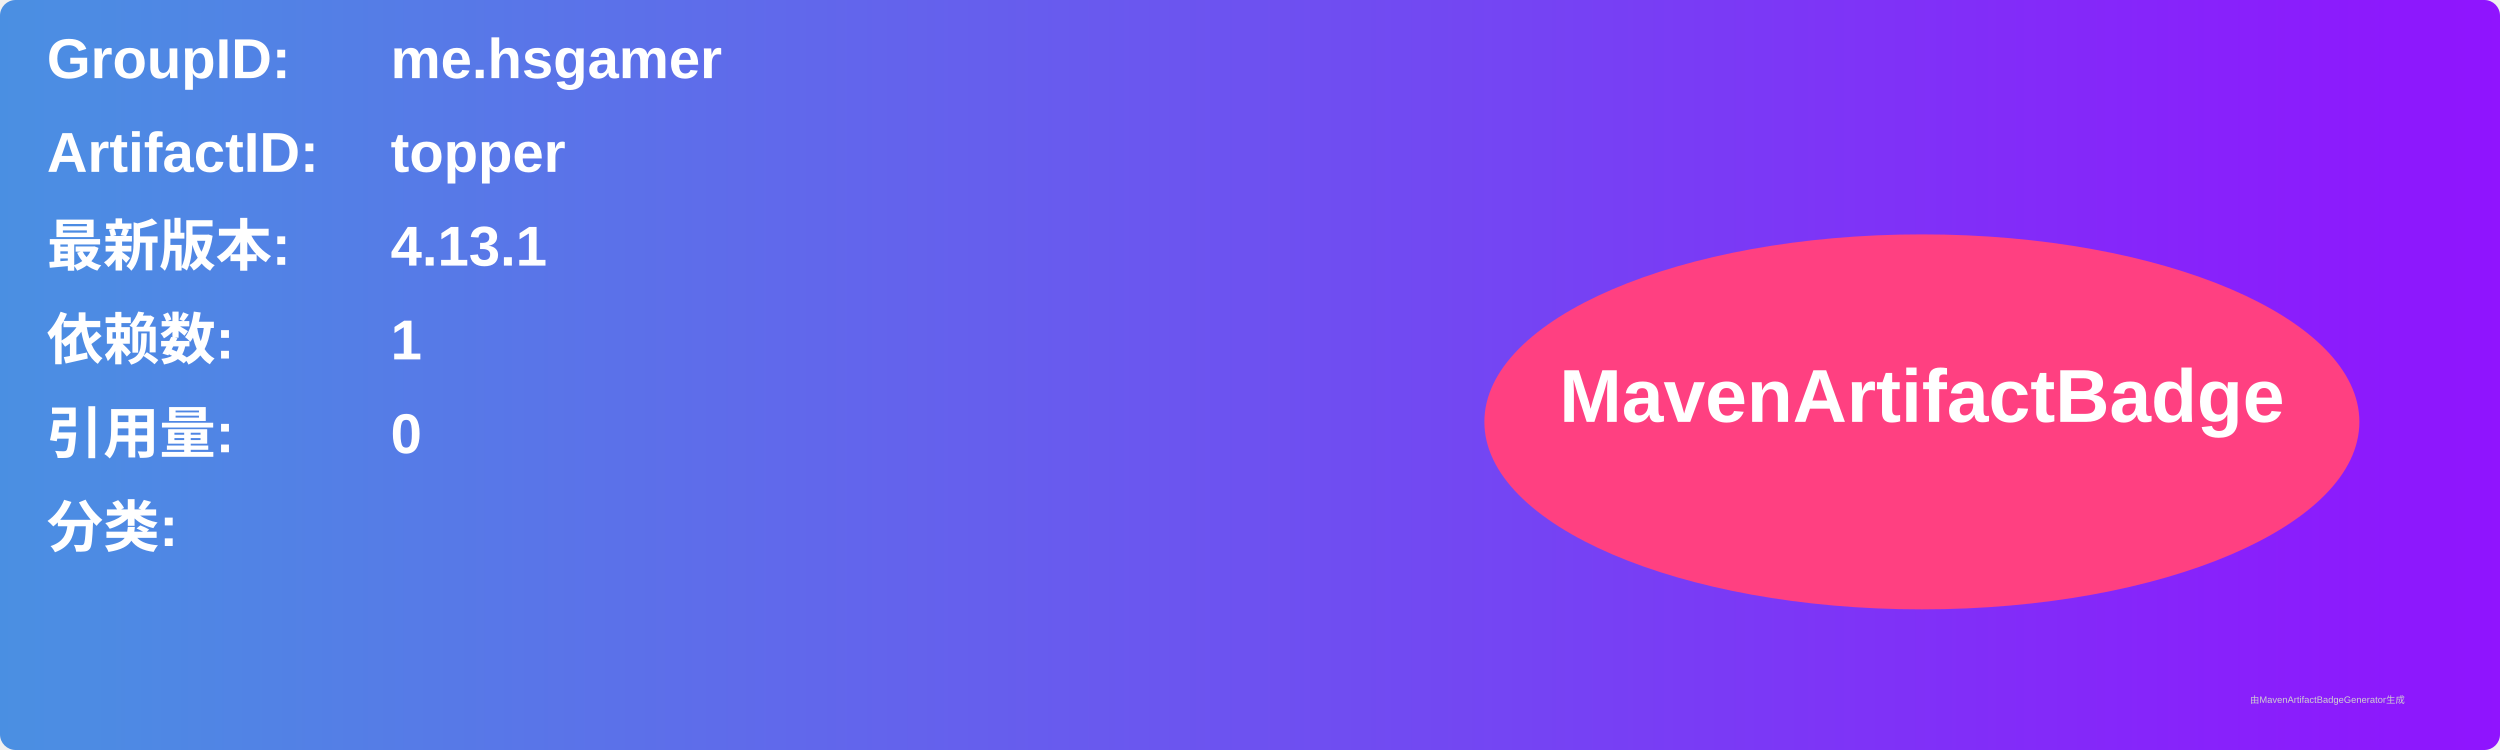
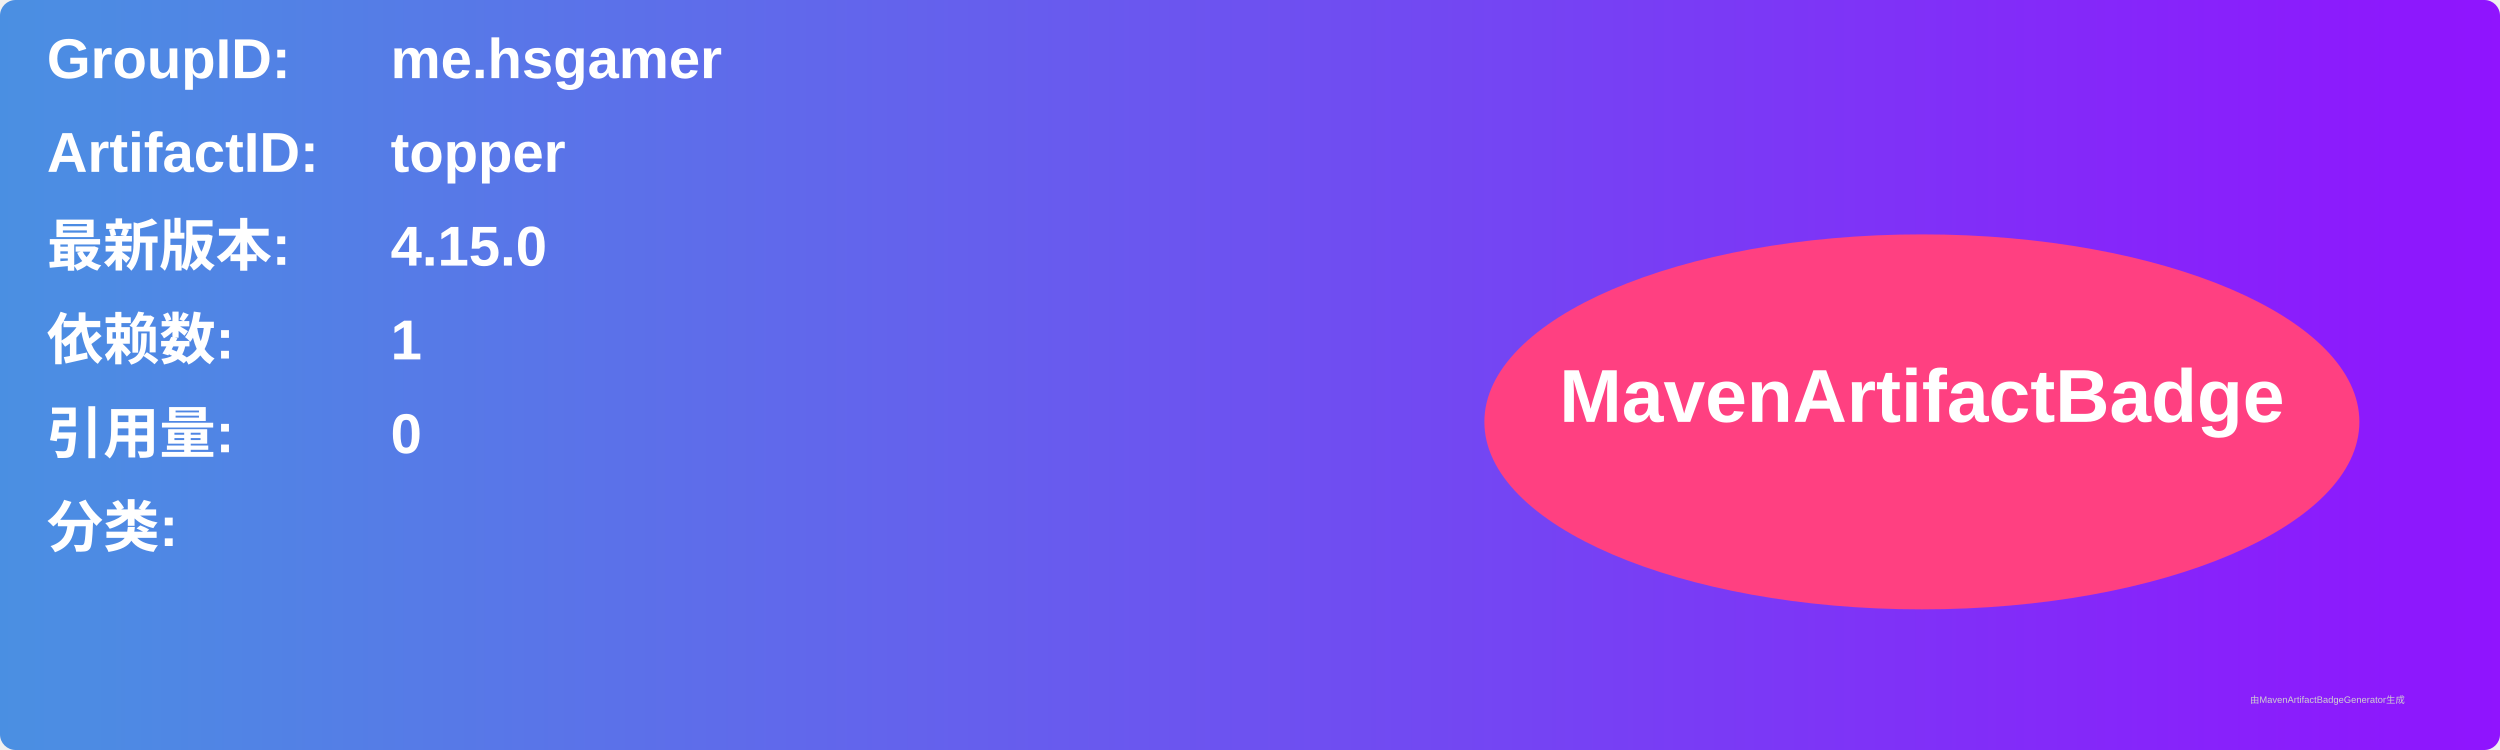
<svg xmlns="http://www.w3.org/2000/svg" width="800" height="240" viewBox="0 0 800 240">
  <linearGradient id="grad" x1="0%" y1="0%" x2="100%" y2="0%">
    <stop offset="0%" stop-color="#4a90e2" />
    <stop offset="100%" stop-color="#9013fe" />
  </linearGradient>
  <rect width="100%" height="100%" rx="5" ry="5" fill="url(#grad)" />
  <g transform="translate(15, 15)">
    <text x="0" y="10" font-family="Arial" font-size="18" fill="white" font-weight="bold" width="260">GroupID:</text>
    <text x="110" y="10" font-family="Arial" font-size="18" fill="white" font-weight="bold" width="460">me.hsgamer</text>
    <text x="0" y="40" font-family="Arial" font-size="18" fill="white" font-weight="bold" width="260">ArtifactID:</text>
    <text x="110" y="40" font-family="Arial" font-size="18" fill="white" font-weight="bold" width="460">topper</text>
    <text x="0" y="70" font-family="Arial" font-size="18" fill="white" font-weight="bold">最新版本:</text>
    <text x="110" y="70" font-family="Arial" font-size="18" fill="white" font-weight="bold">
-       <tspan font-weight="bold">4.13.1</tspan>
+       <tspan font-weight="bold">4.15.0</tspan>
    </text>
    <text x="0" y="100" font-family="Arial" font-size="18" fill="white" font-weight="bold">依赖数: </text>
    <text x="110" y="100" font-family="Arial" font-size="18" fill="white">
      <tspan font-weight="bold">1</tspan>
    </text>
    <text x="0" y="130" font-family="Arial" font-size="18" fill="white" font-weight="bold">引用量: </text>
    <text x="110" y="130" font-family="Arial" font-size="18" fill="white">
      <tspan font-weight="bold">0</tspan>
    </text>
    <text x="0" y="160" font-family="Arial" font-size="18" fill="white" font-weight="bold">分类:</text>
    <text x="10" y="190" font-family="Arial" font-size="10" fill="white">
      <tspan font-weight="bold" />
    </text>
    <ellipse cx="600" cy="120" rx="140" ry="60" fill="#ff4081" />
    <text x="600" y="120" text-anchor="middle" font-family="Arial" font-size="24" fill="white" font-weight="bold">MavenArtifactBadge</text>
  </g>
  <text x="720" y="225" font-family="Arial" font-size="3" fill="#d0d0d0">由MavenArtifactBadgeGenerator生成</text>
</svg>
